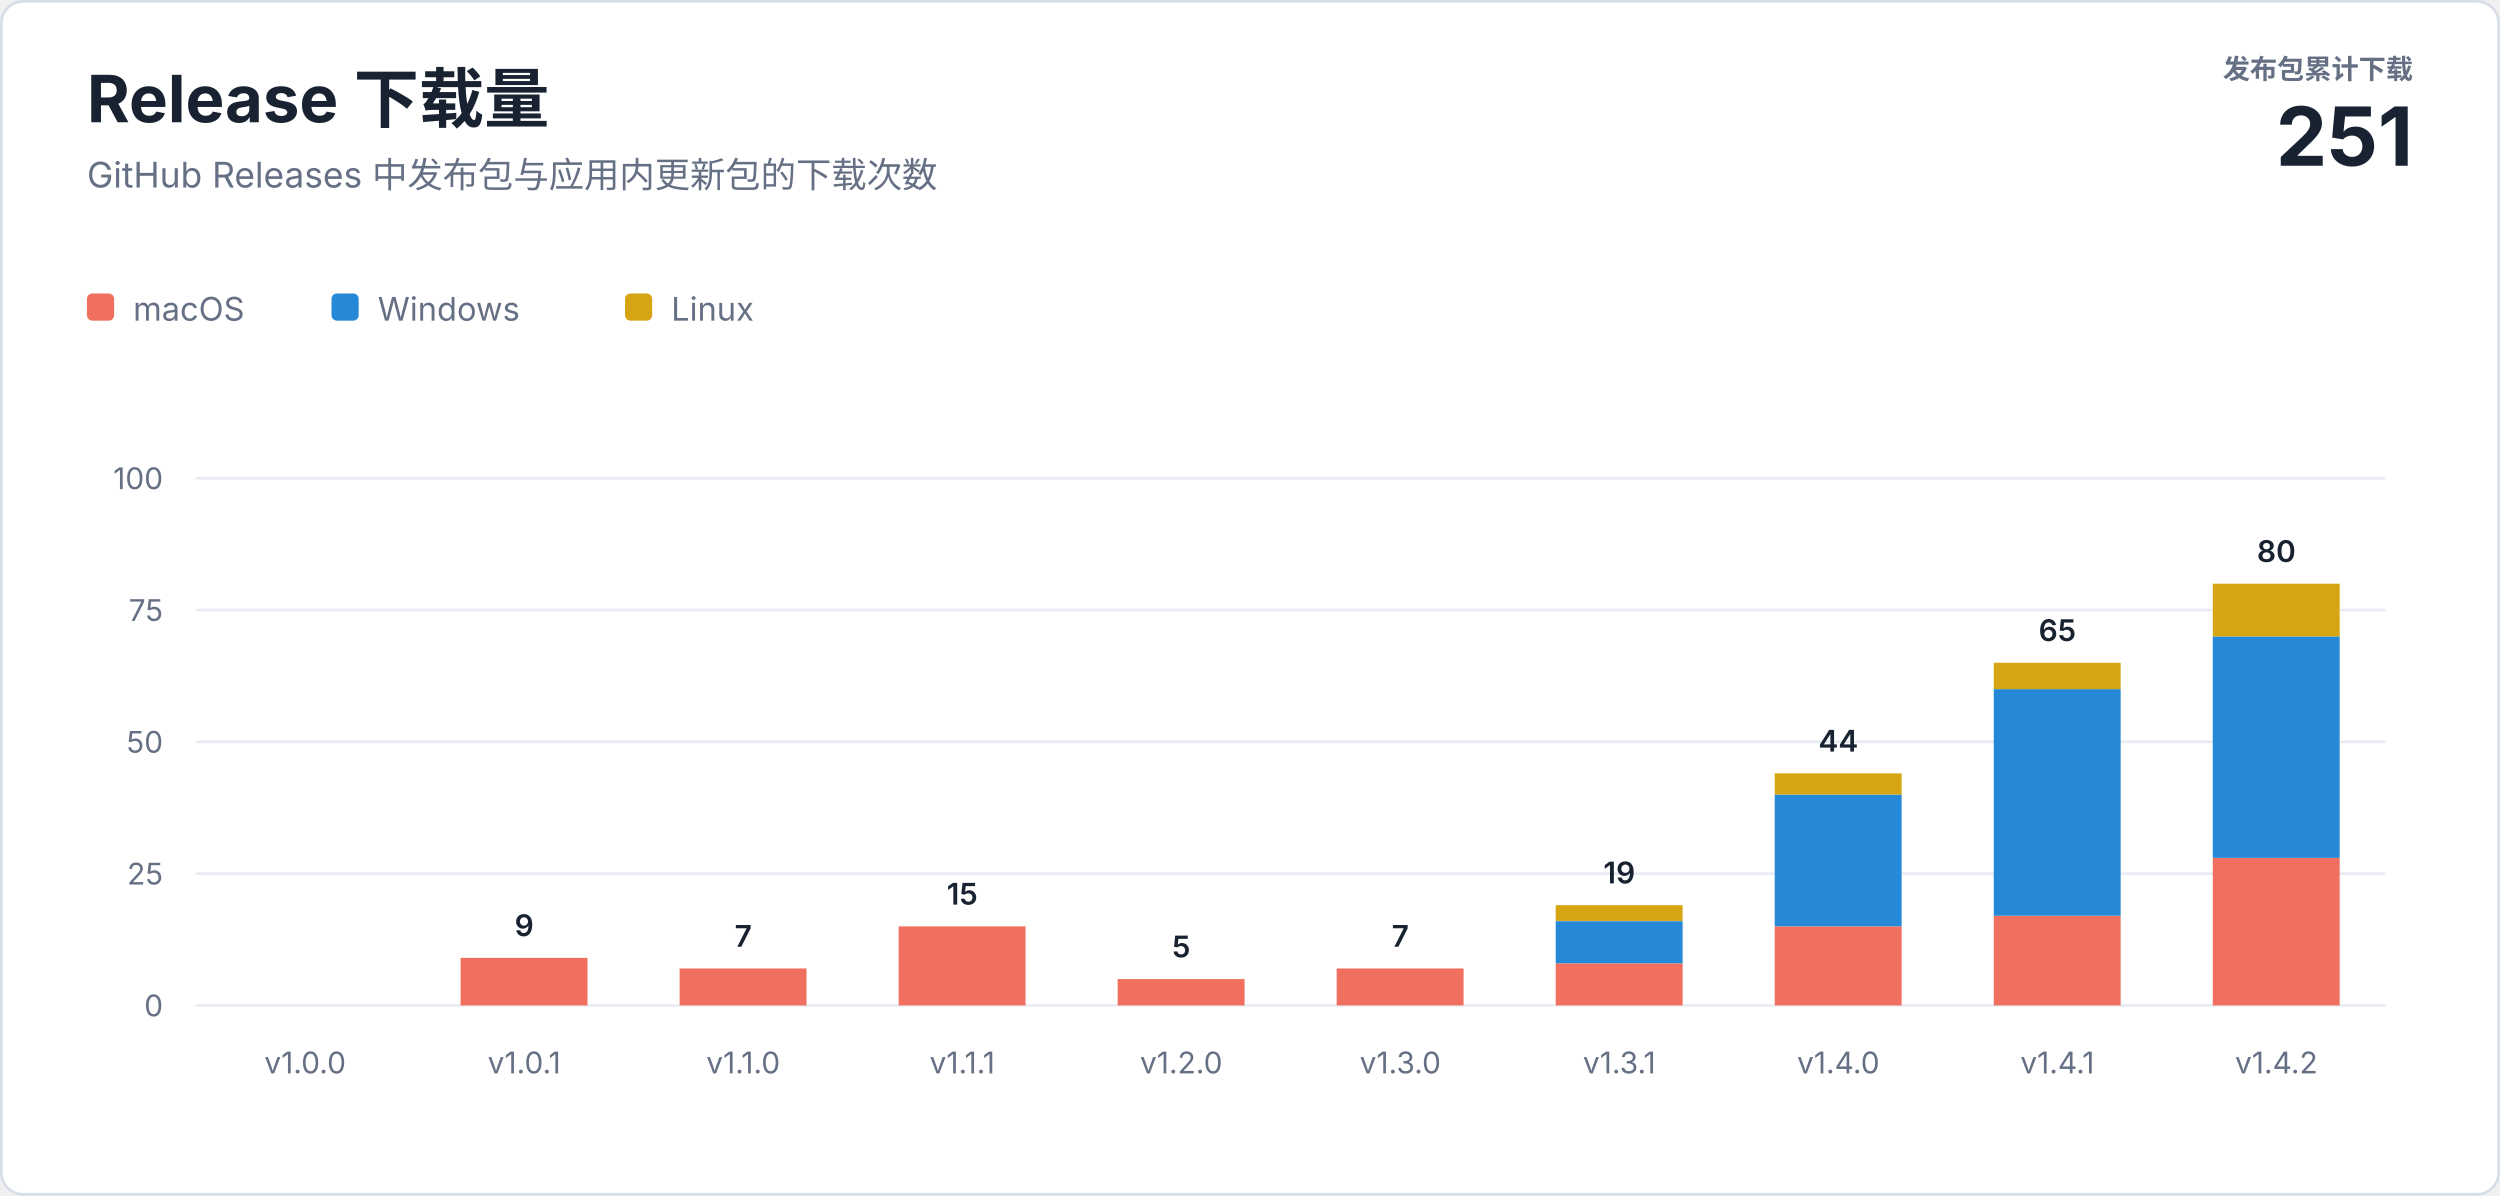
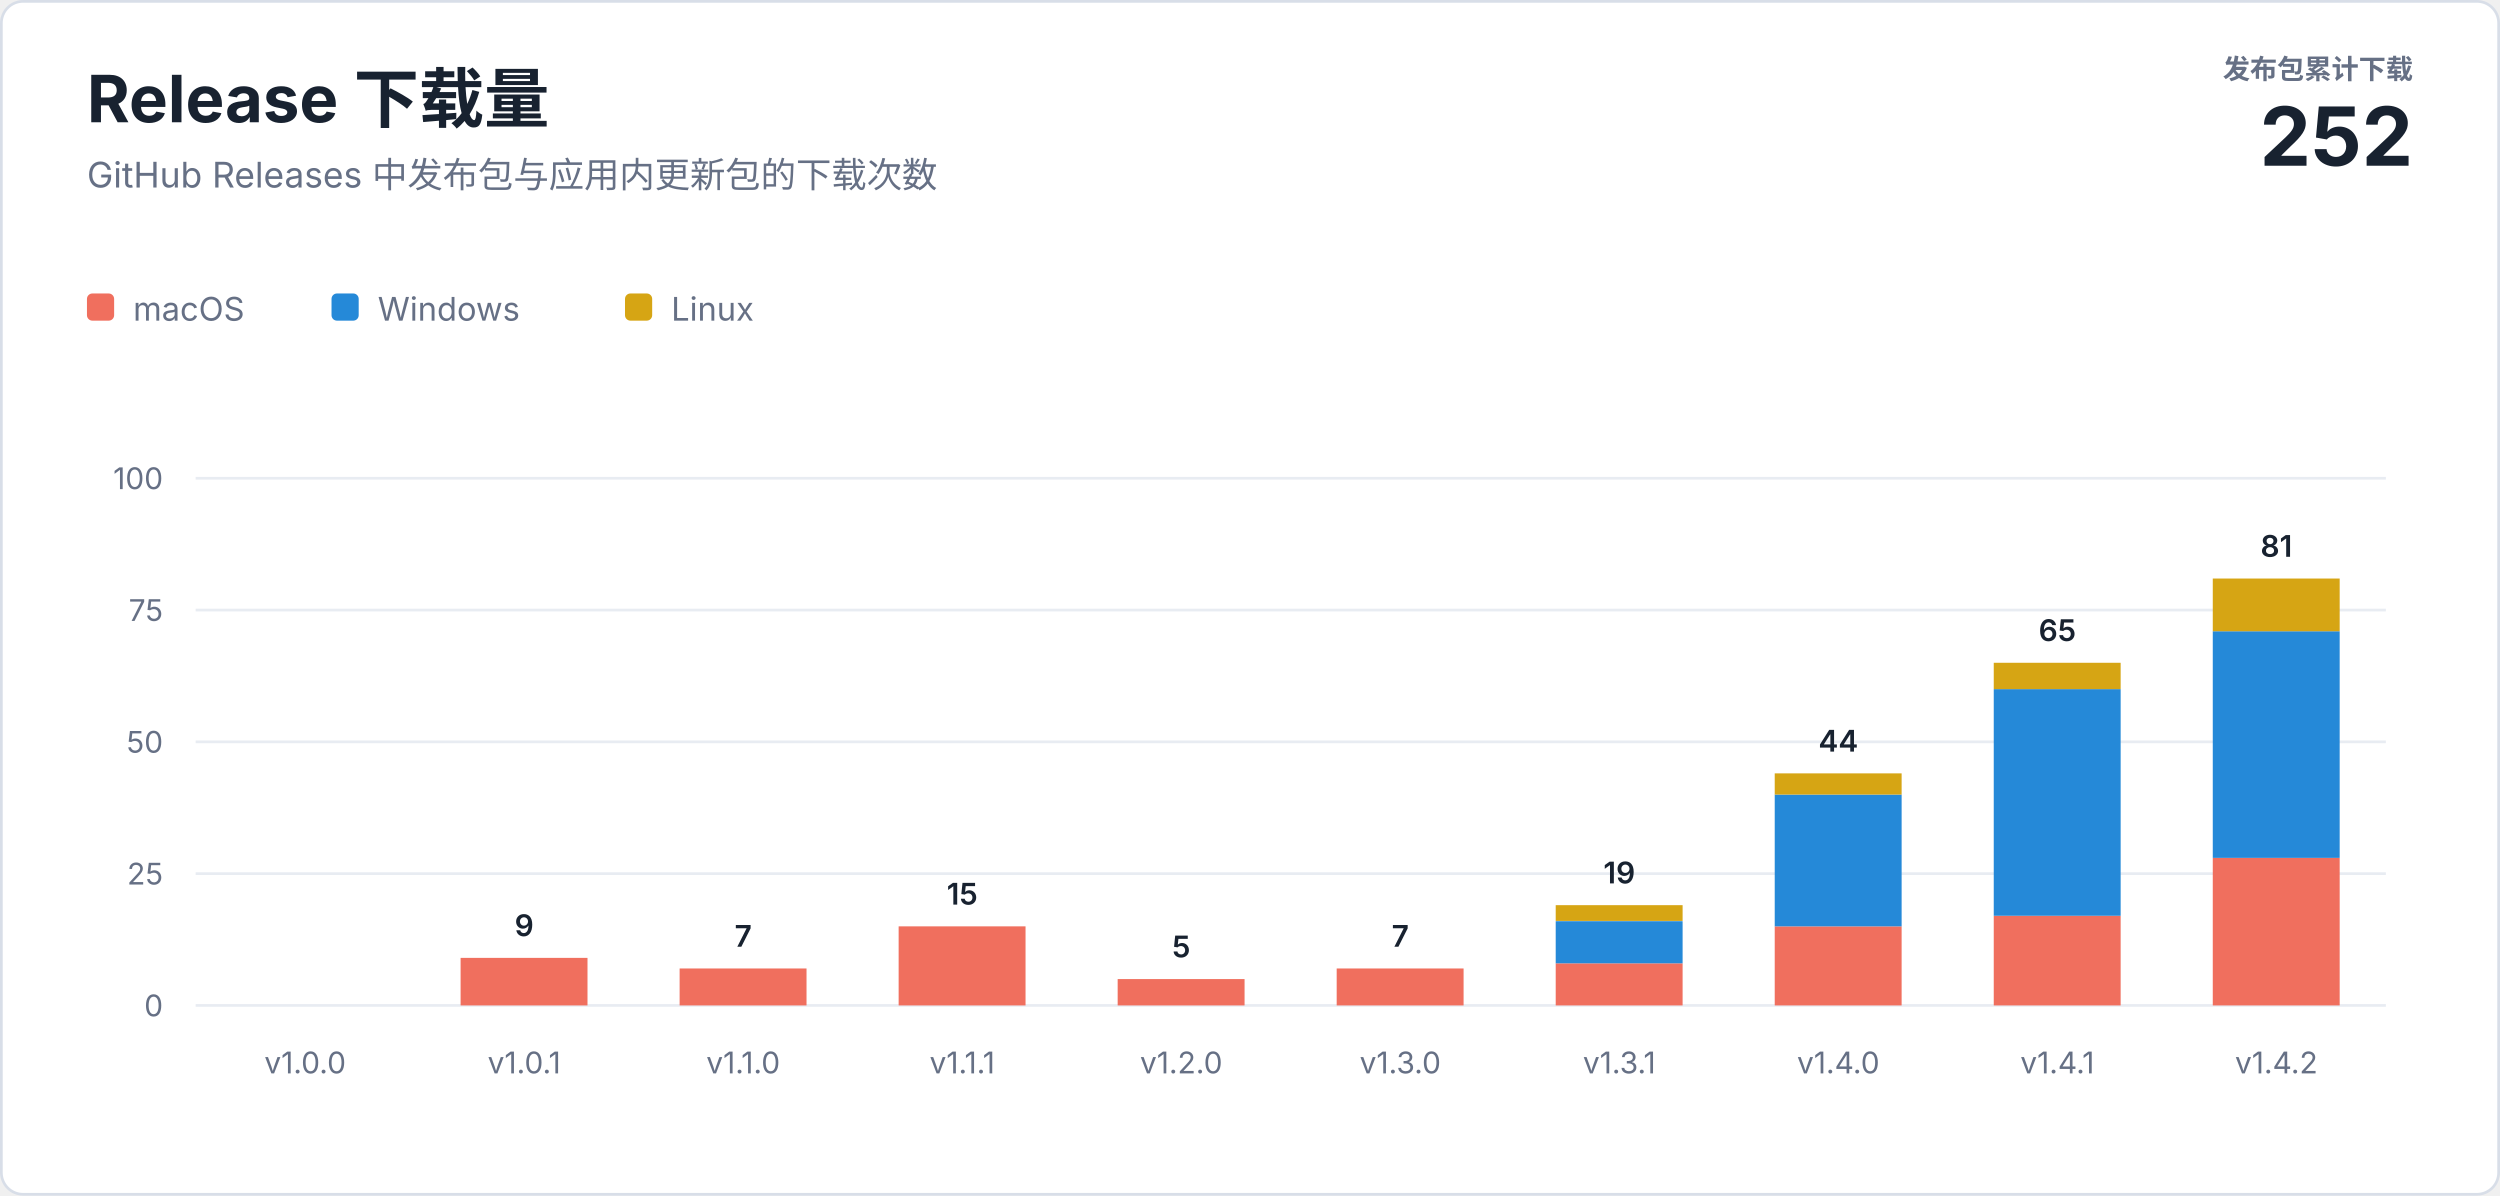
<svg xmlns="http://www.w3.org/2000/svg" width="920" height="440" viewBox="0 0 920 440" role="img" aria-labelledby="title description">
  <style>
    text { font-family: -apple-system, BlinkMacSystemFont, "Segoe UI", sans-serif; letter-spacing: 0; }
    .heading { fill: #182230; font-size: 24px; font-weight: 700; }
    .subtitle { fill: #667085; font-size: 13px; }
    .total-label { fill: #667085; font-size: 10px; font-weight: 600; }
    .total-value { fill: #182230; font-size: 30px; font-weight: 700; }
    .axis { fill: #667085; font-size: 11px; }
    .value { fill: #182230; font-size: 11px; font-weight: 600; }
    .legend { fill: #667085; font-size: 12px; }
  </style>
  <rect x="0.5" y="0.5" width="919" height="439" rx="8" fill="#ffffff" stroke="#d8dee8" />
  <text class="heading" x="32" y="45">Release 下载量</text>
  <text class="subtitle" x="32" y="69">GitHub Releases 中发布包与应用内更新包的下载次数</text>
  <text class="total-label" x="888" y="29" text-anchor="end">发布包累计下载</text>
-   <text class="total-value" x="888" y="61" text-anchor="end">251</text>
+   <text class="total-value" x="888" y="61" text-anchor="end">252</text>
  <g transform="translate(32 108)">
    <rect width="10" height="10" rx="2" fill="#f06f5e" />
    <text class="legend" x="17" y="10">macOS</text>
    <rect x="90" width="10" height="10" rx="2" fill="#2589d8" />
    <text class="legend" x="107" y="10">Windows</text>
    <rect x="198" width="10" height="10" rx="2" fill="#d6a514" />
    <text class="legend" x="215" y="10">Linux</text>
  </g>
  <line x1="72" y1="370" x2="878" y2="370" stroke="#e8ecf2" />
  <text class="axis" x="60" y="374" text-anchor="end">0</text>
  <line x1="72" y1="321.5" x2="878" y2="321.5" stroke="#e8ecf2" />
  <text class="axis" x="60" y="325.5" text-anchor="end">25</text>
  <line x1="72" y1="273" x2="878" y2="273" stroke="#e8ecf2" />
  <text class="axis" x="60" y="277" text-anchor="end">50</text>
  <line x1="72" y1="224.5" x2="878" y2="224.5" stroke="#e8ecf2" />
  <text class="axis" x="60" y="228.5" text-anchor="end">75</text>
  <line x1="72" y1="176" x2="878" y2="176" stroke="#e8ecf2" />
  <text class="axis" x="60" y="180" text-anchor="end">100</text>
  <text class="axis" x="112.3" y="395" text-anchor="middle">v1.0.0</text>
  <rect x="169.5" y="352.5" width="46.7" height="17.5" fill="#f06f5e" />
  <text class="value" x="192.9" y="344.5" text-anchor="middle">9</text>
  <text class="axis" x="192.9" y="395" text-anchor="middle">v1.0.1</text>
  <rect x="250.1" y="356.4" width="46.7" height="13.6" fill="#f06f5e" />
  <text class="value" x="273.5" y="348.4" text-anchor="middle">7</text>
  <text class="axis" x="273.5" y="395" text-anchor="middle">v1.1.0</text>
  <rect x="330.7" y="340.9" width="46.7" height="29.1" fill="#f06f5e" />
  <text class="value" x="354.1" y="332.9" text-anchor="middle">15</text>
  <text class="axis" x="354.1" y="395" text-anchor="middle">v1.1.1</text>
  <rect x="411.3" y="360.3" width="46.7" height="9.7" fill="#f06f5e" />
  <text class="value" x="434.7" y="352.3" text-anchor="middle">5</text>
  <text class="axis" x="434.7" y="395" text-anchor="middle">v1.2.0</text>
  <rect x="491.9" y="356.4" width="46.7" height="13.6" fill="#f06f5e" />
  <text class="value" x="515.3" y="348.4" text-anchor="middle">7</text>
  <text class="axis" x="515.3" y="395" text-anchor="middle">v1.3.0</text>
  <rect x="572.5" y="354.5" width="46.7" height="15.5" fill="#f06f5e" />
  <rect x="572.5" y="339.0" width="46.7" height="15.5" fill="#2589d8" />
  <rect x="572.5" y="333.1" width="46.7" height="5.8" fill="#d6a514" />
  <text class="value" x="595.9" y="325.1" text-anchor="middle">19</text>
  <text class="axis" x="595.9" y="395" text-anchor="middle">v1.3.1</text>
  <rect x="653.1" y="340.9" width="46.7" height="29.1" fill="#f06f5e" />
  <rect x="653.1" y="292.4" width="46.7" height="48.5" fill="#2589d8" />
  <rect x="653.1" y="284.6" width="46.7" height="7.8" fill="#d6a514" />
  <text class="value" x="676.5" y="276.6" text-anchor="middle">44</text>
  <text class="axis" x="676.5" y="395" text-anchor="middle">v1.4.0</text>
  <rect x="733.7" y="337.0" width="46.7" height="33.0" fill="#f06f5e" />
  <rect x="733.7" y="253.6" width="46.7" height="83.4" fill="#2589d8" />
  <rect x="733.7" y="243.9" width="46.7" height="9.7" fill="#d6a514" />
  <text class="value" x="757.1" y="235.9" text-anchor="middle">65</text>
  <text class="axis" x="757.1" y="395" text-anchor="middle">v1.4.1</text>
  <rect x="814.3" y="315.7" width="46.7" height="54.3" fill="#f06f5e" />
-   <rect x="814.3" y="234.2" width="46.7" height="81.5" fill="#2589d8" />
-   <rect x="814.3" y="214.8" width="46.7" height="19.4" fill="#d6a514" />
-   <text class="value" x="837.7" y="206.8" text-anchor="middle">80</text>
+   <rect x="814.3" y="232.3" width="46.7" height="83.4" fill="#2589d8" />
+   <rect x="814.3" y="212.9" width="46.7" height="19.4" fill="#d6a514" />
+   <text class="value" x="837.7" y="204.9" text-anchor="middle">81</text>
  <text class="axis" x="837.7" y="395" text-anchor="middle">v1.4.2</text>
</svg>
